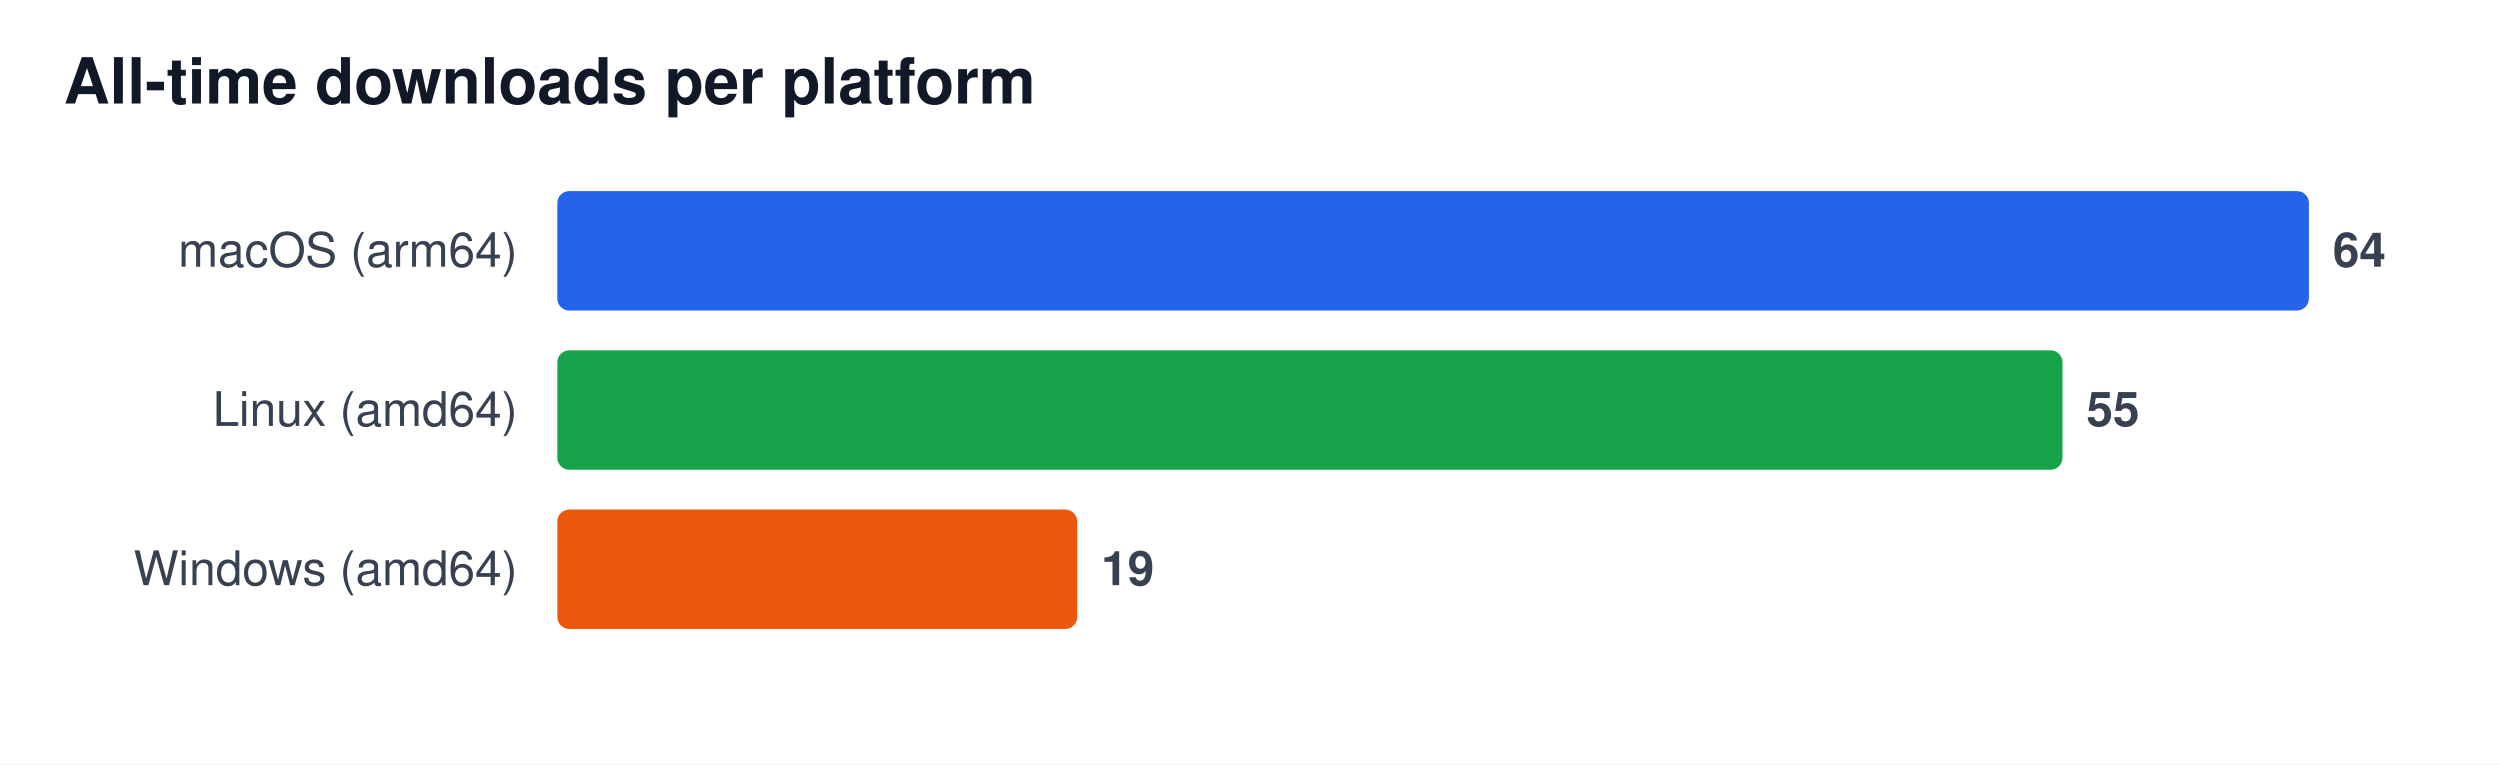
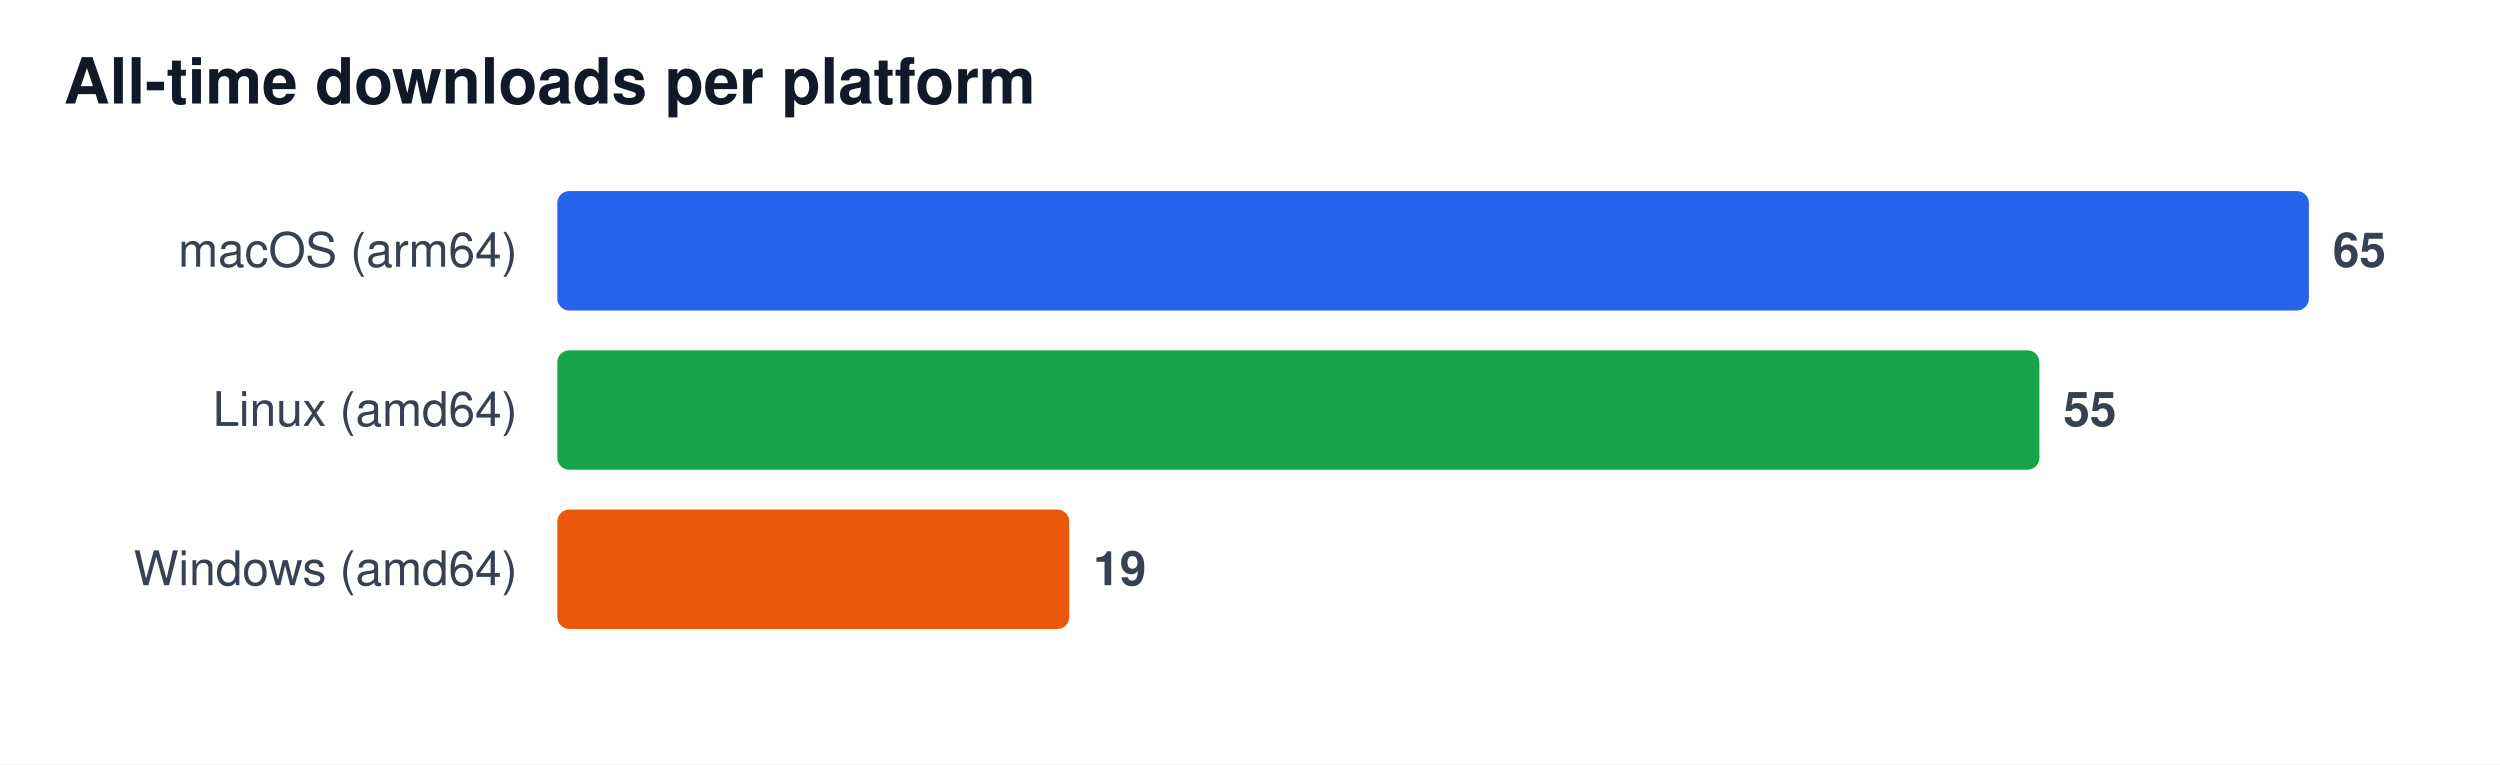
<svg xmlns="http://www.w3.org/2000/svg" width="628" height="192" viewBox="0 0 628 192" font-family="Segoe UI, Helvetica, Arial, sans-serif" role="img" aria-label="All-time downloads per platform">
  <rect width="628" height="192" fill="#ffffff" />
  <text x="16" y="26" font-size="16" font-weight="600" fill="#111827">All-time downloads per platform</text>
  <text x="130" y="67" font-size="12" fill="#374151" text-anchor="end">macOS (arm64)</text>
  <rect x="140" y="48" width="440.0" height="30" rx="3" fill="#2563eb" />
-   <text x="586.0" y="67" font-size="12" font-weight="600" fill="#374151">64</text>
+   <text x="586.0" y="67" font-size="12" font-weight="600" fill="#374151">65</text>
  <text x="130" y="107" font-size="12" fill="#374151" text-anchor="end">Linux (amd64)</text>
-   <rect x="140" y="88" width="378.1" height="30" rx="3" fill="#16a34a" />
-   <text x="524.1" y="107" font-size="12" font-weight="600" fill="#374151">55</text>
+   <rect x="140" y="88" width="372.3" height="30" rx="3" fill="#16a34a" />
+   <text x="518.3" y="107" font-size="12" font-weight="600" fill="#374151">55</text>
  <text x="130" y="147" font-size="12" fill="#374151" text-anchor="end">Windows (amd64)</text>
-   <rect x="140" y="128" width="130.6" height="30" rx="3" fill="#ea580c" />
-   <text x="276.6" y="147" font-size="12" font-weight="600" fill="#374151">19</text>
+   <rect x="140" y="128" width="128.6" height="30" rx="3" fill="#ea580c" />
+   <text x="274.6" y="147" font-size="12" font-weight="600" fill="#374151">19</text>
</svg>
